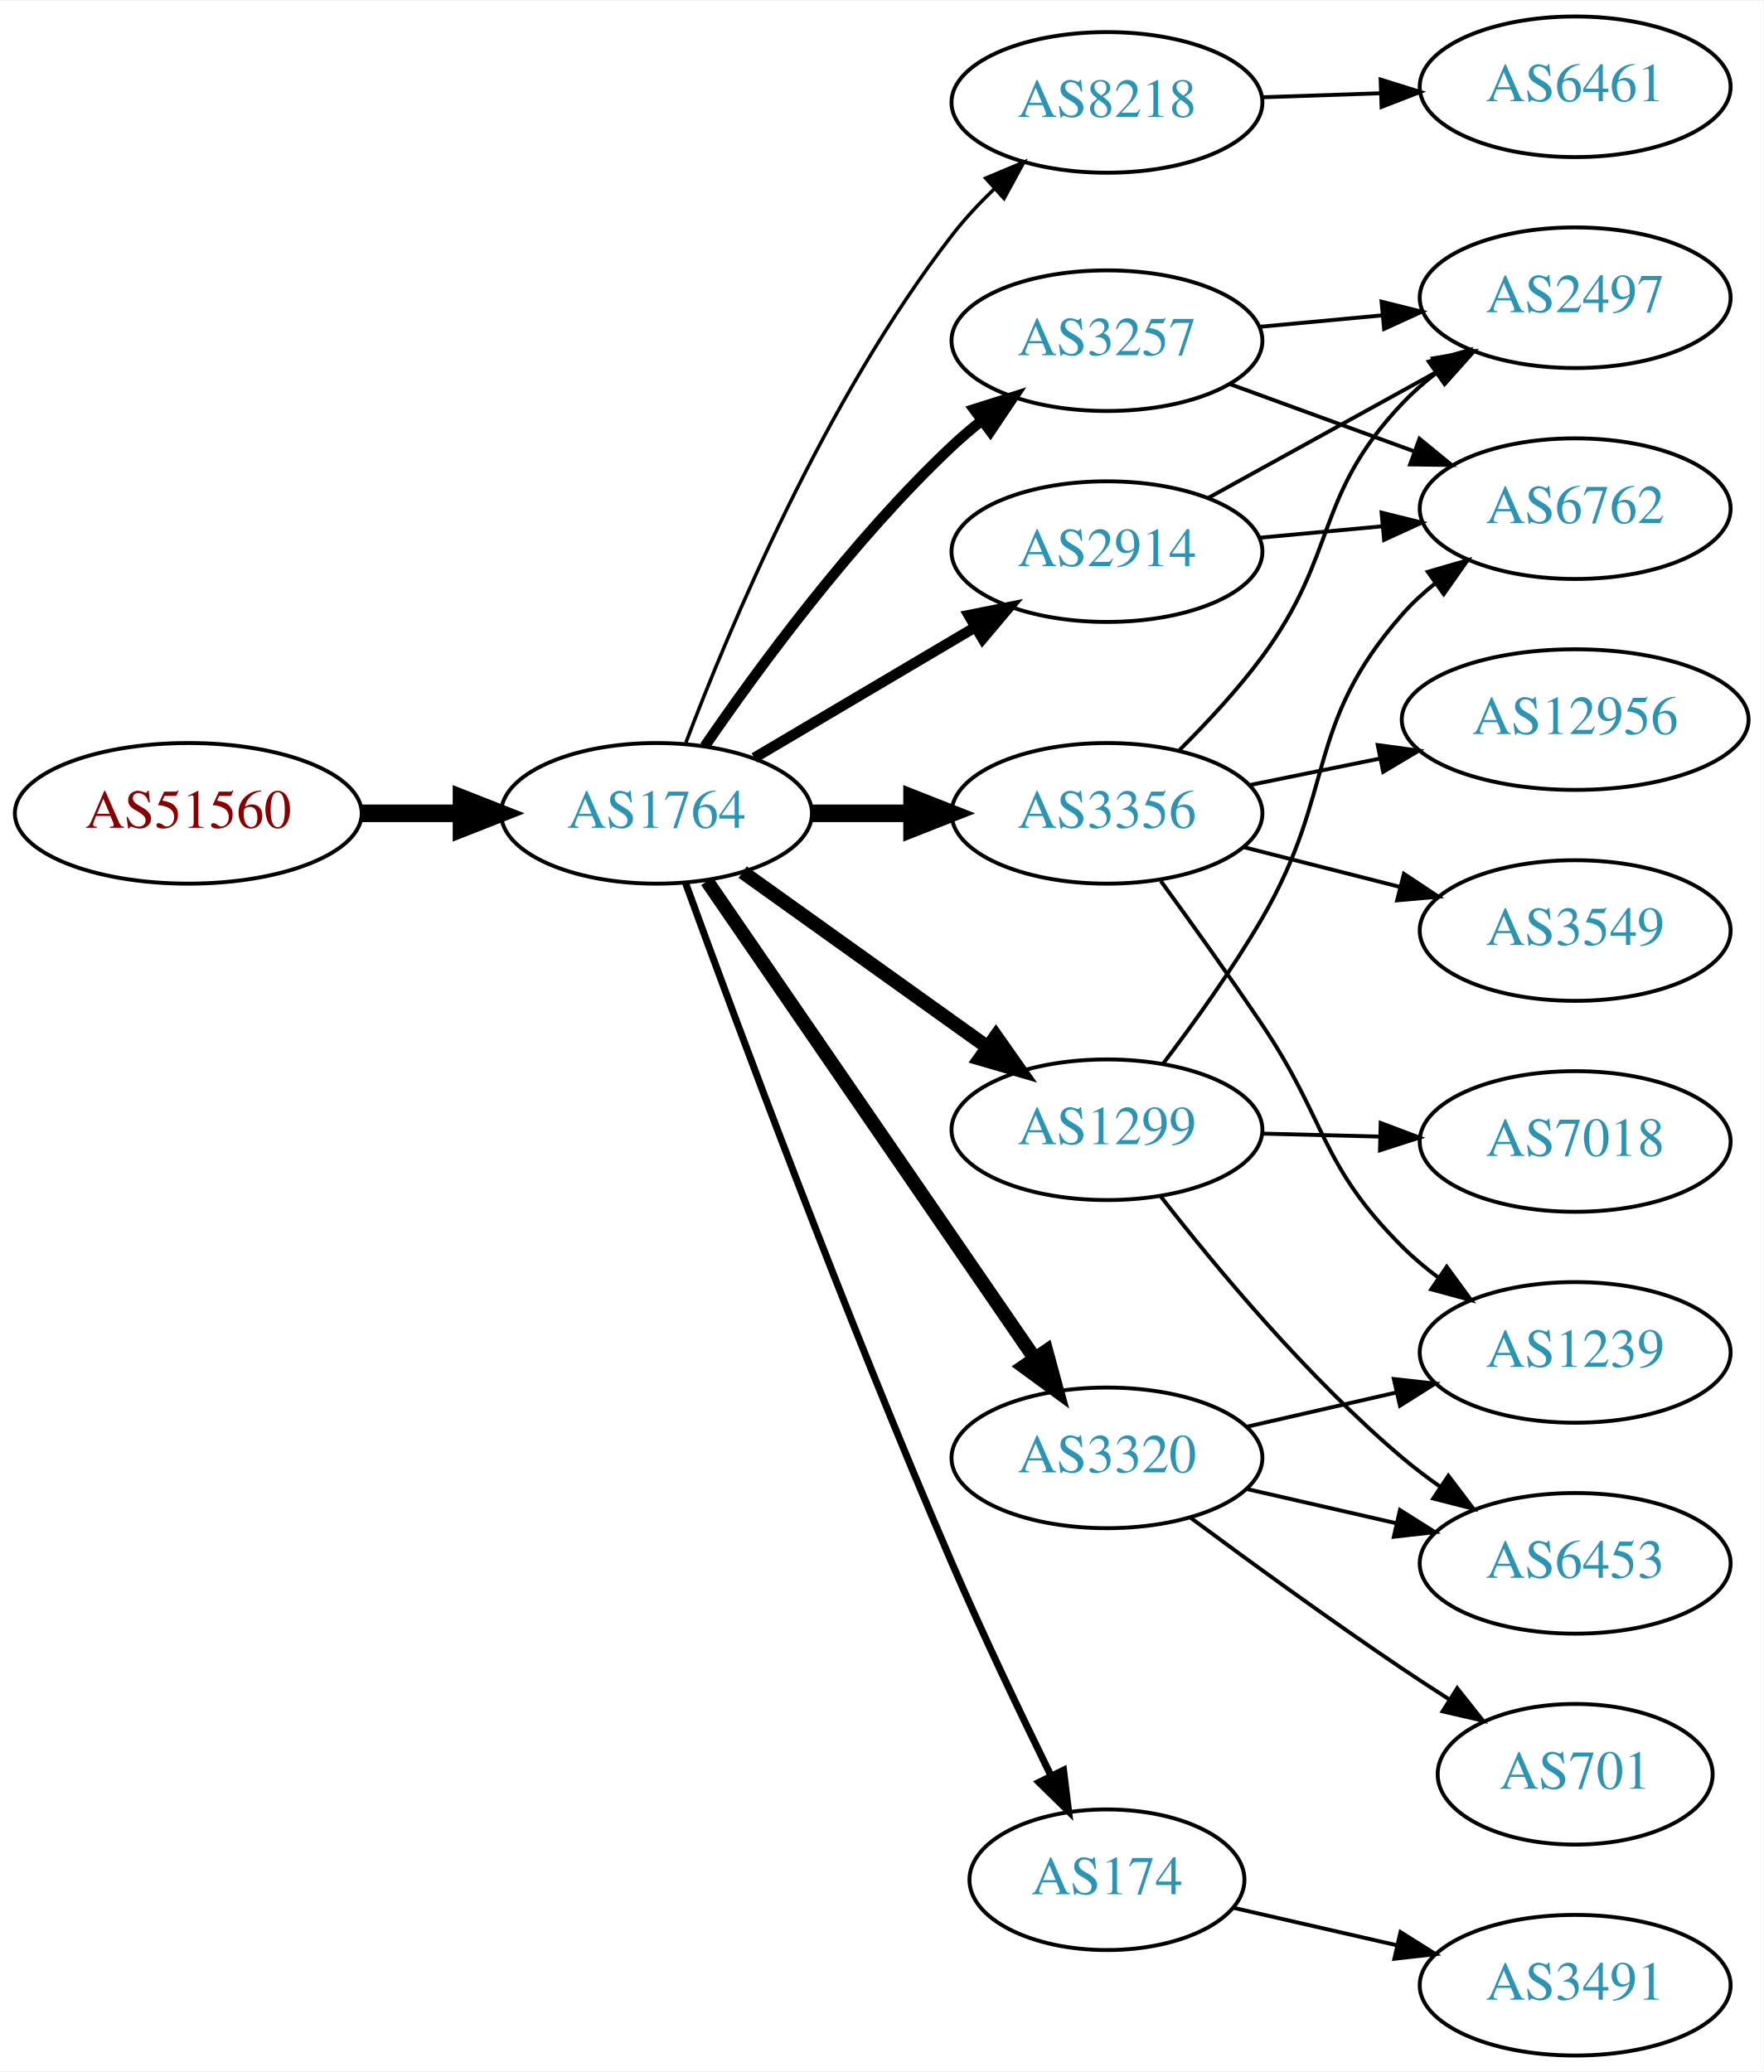
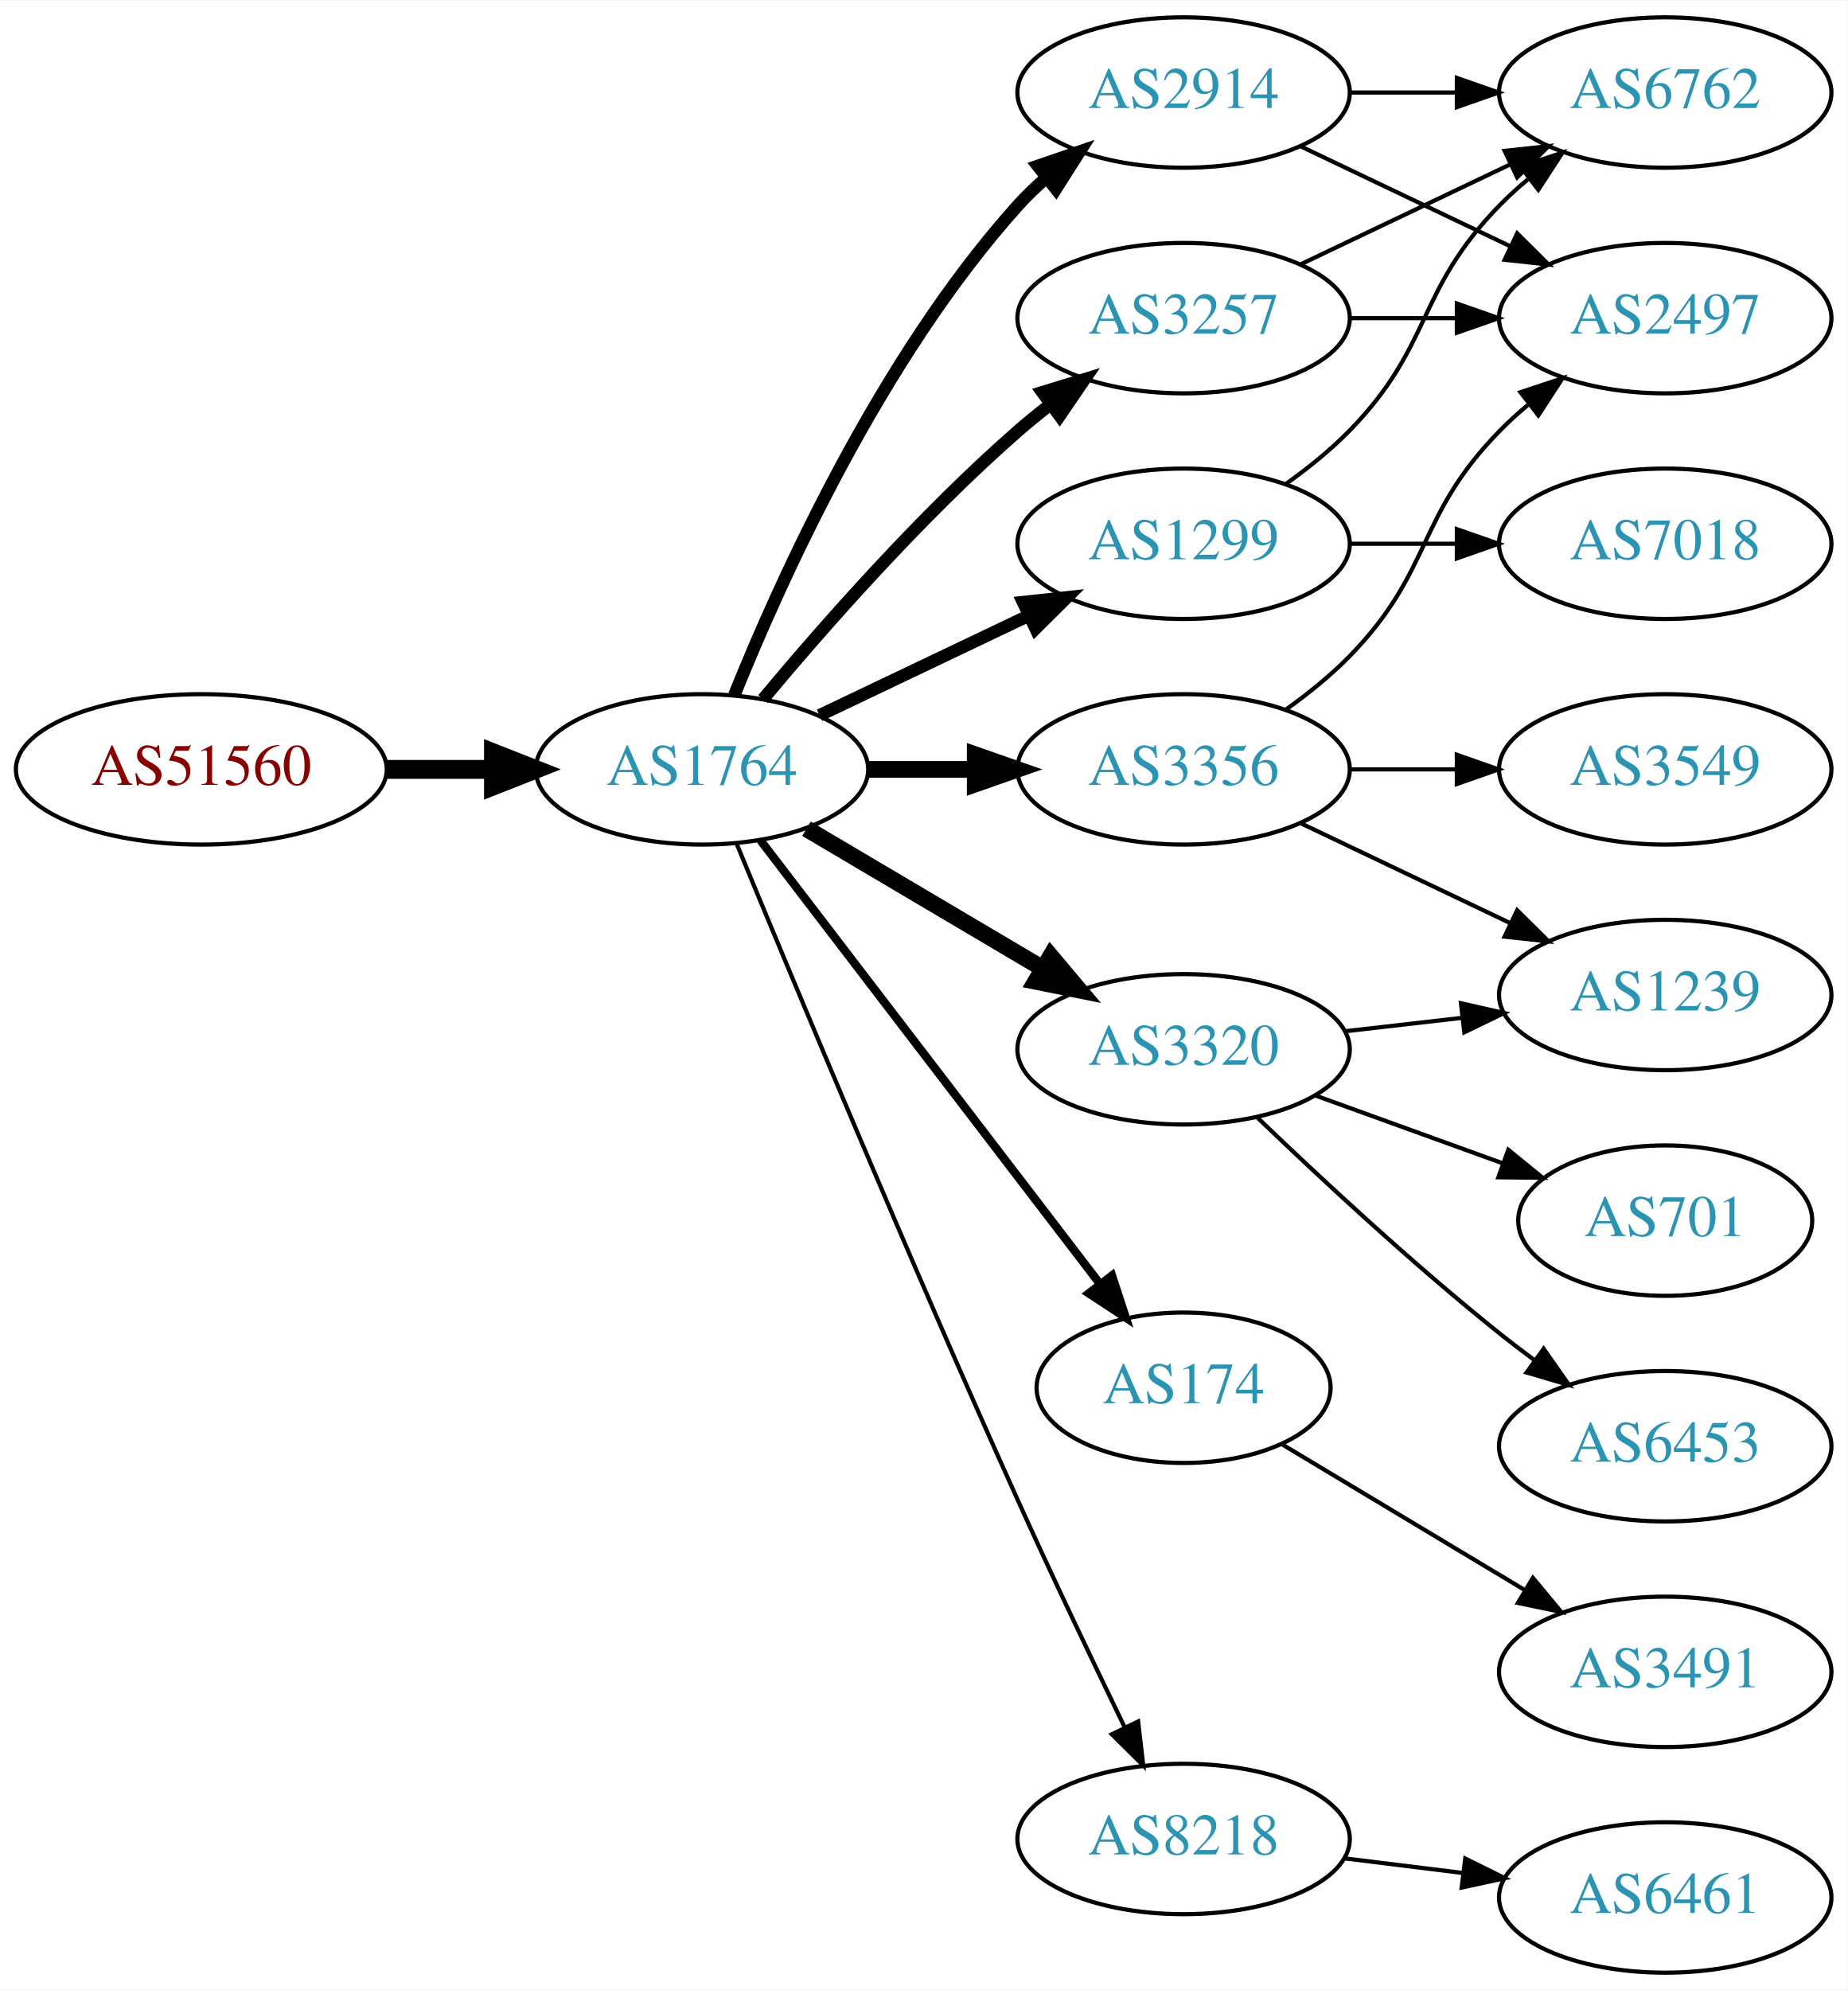
- <svg xmlns="http://www.w3.org/2000/svg" xmlns:xlink="http://www.w3.org/1999/xlink" width="451pt" height="530pt" viewBox="0.00 0.00 451.37 530.00">
-   <g id="graph0" class="graph" transform="scale(1 1) rotate(0) translate(4 526)">
-     <polygon fill="white" stroke="none" points="-4,4 -4,-526 447.37,-526 447.37,4 -4,4" />
+ <svg xmlns="http://www.w3.org/2000/svg" xmlns:xlink="http://www.w3.org/1999/xlink" width="442pt" height="476pt" viewBox="0.00 0.00 442.27 476.00">
+   <g id="graph0" class="graph" transform="scale(1 1) rotate(0) translate(4 472)">
+     <polygon fill="white" stroke="none" points="-4,4 -4,-472 438.271,-472 438.271,4 -4,4" />
    <g id="node1" class="node">
      <g id="a_node1">
        <a xlink:href="/asn/51560" xlink:title="AS51560 ~ Greschitz Management GmbH [AT]">
-           <ellipse fill="#ffffff" stroke="black" cx="44.196" cy="-318" rx="44.393" ry="18" />
-           <text text-anchor="middle" x="44.196" y="-314.3" font-family="Times,serif" font-size="14.00" fill="#880000">AS51560</text>
+           <ellipse fill="#ffffff" stroke="black" cx="44.196" cy="-288" rx="44.393" ry="18" />
+           <text text-anchor="middle" x="44.196" y="-284.3" font-family="Times,serif" font-size="14.00" fill="#880000">AS51560</text>
        </a>
      </g>
    </g>
    <g id="node2" class="node">
      <g id="a_node2">
        <a xlink:href="/asn/1764" xlink:title="AS1764 ~ NEXTLAYER-AS [AT]">
-           <ellipse fill="#ffffff" stroke="black" cx="164.039" cy="-318" rx="39.794" ry="18" />
-           <text text-anchor="middle" x="164.039" y="-314.3" font-family="Times,serif" font-size="14.00" fill="#2c94b3">AS1764</text>
+           <ellipse fill="#ffffff" stroke="black" cx="164.039" cy="-288" rx="39.794" ry="18" />
+           <text text-anchor="middle" x="164.039" y="-284.3" font-family="Times,serif" font-size="14.00" fill="#2c94b3">AS1764</text>
        </a>
      </g>
    </g>
    <g id="edge1" class="edge">
-       <path fill="none" stroke="black" stroke-width="4.5" d="M88.407,-318C96.72,-318 105.482,-318 113.965,-318" />
-       <polygon fill="black" stroke="black" stroke-width="4.5" points="114.123,-321.938 124.123,-318 114.123,-314.063 114.123,-321.938" />
+       <path fill="none" stroke="black" stroke-width="4.5" d="M88.407,-288C96.72,-288 105.482,-288 113.965,-288" />
+       <polygon fill="black" stroke="black" stroke-width="4.5" points="114.123,-291.938 124.123,-288 114.123,-284.063 114.123,-291.938" />
    </g>
    <g id="node3" class="node">
      <g id="a_node3">
-         <a xlink:href="/asn/8218" xlink:title="AS8218 ~ legacy Neotelecoms [FR]">
-           <ellipse fill="#ffffff" stroke="black" cx="279.332" cy="-500" rx="39.794" ry="18" />
-           <text text-anchor="middle" x="279.332" y="-496.3" font-family="Times,serif" font-size="14.00" fill="#2c94b3">AS8218</text>
+         <a xlink:href="/asn/3257" xlink:title="AS3257 ~ GTT [DE]">
+           <ellipse fill="#ffffff" stroke="black" cx="279.332" cy="-396" rx="39.794" ry="18" />
+           <text text-anchor="middle" x="279.332" y="-392.3" font-family="Times,serif" font-size="14.00" fill="#2c94b3">AS3257</text>
        </a>
      </g>
    </g>
    <g id="edge2" class="edge">
-       <path fill="none" stroke="black" stroke-width="0.9" d="M171.564,-336.119C182.638,-365.348 207.119,-423.883 239.685,-466 242.883,-470.136 246.637,-474.157 250.527,-477.899" />
-       <polygon fill="black" stroke="black" stroke-width="0.9" points="248.297,-480.602 258.063,-484.711 252.991,-475.409 248.297,-480.602" />
+       <path fill="none" stroke="black" stroke-width="3" d="M178.669,-304.817C192.951,-321.929 216.498,-348.745 239.685,-369 242.151,-371.154 244.789,-373.294 247.487,-375.372" />
+       <polygon fill="black" stroke="black" stroke-width="3" points="245.512,-378.264 255.641,-381.37 249.66,-372.625 245.512,-378.264" />
    </g>
    <g id="node4" class="node">
      <g id="a_node4">
-         <a xlink:href="/asn/3356" xlink:title="AS3356 ~ Level 3 Parent, LLC [US]">
-           <ellipse fill="#ffffff" stroke="black" cx="279.332" cy="-318" rx="39.794" ry="18" />
-           <text text-anchor="middle" x="279.332" y="-314.3" font-family="Times,serif" font-size="14.00" fill="#2c94b3">AS3356</text>
+         <a xlink:href="/asn/2914" xlink:title="AS2914 ~ NTT America, Inc. [US]">
+           <ellipse fill="#ffffff" stroke="black" cx="279.332" cy="-450" rx="39.794" ry="18" />
+           <text text-anchor="middle" x="279.332" y="-446.3" font-family="Times,serif" font-size="14.00" fill="#2c94b3">AS2914</text>
        </a>
      </g>
    </g>
    <g id="edge3" class="edge">
-       <path fill="none" stroke="black" stroke-width="4.5" d="M203.711,-318C211.914,-318 220.678,-318 229.21,-318" />
-       <polygon fill="black" stroke="black" stroke-width="4.5" points="229.449,-321.938 239.449,-318 229.449,-314.063 229.449,-321.938" />
+       <path fill="none" stroke="black" stroke-width="3" d="M171.786,-305.787C182.837,-333.243 206.891,-386.578 239.685,-423 241.688,-425.224 243.906,-427.363 246.239,-429.397" />
+       <polygon fill="black" stroke="black" stroke-width="3" points="244.437,-432.433 254.458,-435.873 248.769,-426.935 244.437,-432.433" />
    </g>
    <g id="node5" class="node">
      <g id="a_node5">
-         <a xlink:href="/asn/1299" xlink:title="AS1299 ~ Telia Carrier [EU]">
-           <ellipse fill="#ffffff" stroke="black" cx="279.332" cy="-237" rx="39.794" ry="18" />
-           <text text-anchor="middle" x="279.332" y="-233.3" font-family="Times,serif" font-size="14.00" fill="#2c94b3">AS1299</text>
+         <a xlink:href="/asn/174" xlink:title="AS174 ~ Cogent Communications [US]">
+           <ellipse fill="#ffffff" stroke="black" cx="279.332" cy="-140" rx="35.194" ry="18" />
+           <text text-anchor="middle" x="279.332" y="-136.3" font-family="Times,serif" font-size="14.00" fill="#2c94b3">AS174</text>
        </a>
      </g>
    </g>
    <g id="edge4" class="edge">
-       <path fill="none" stroke="black" stroke-width="3.6" d="M186.083,-302.954C203.697,-290.361 229.036,-272.245 248.701,-258.184" />
-       <polygon fill="black" stroke="black" stroke-width="3.6" points="250.917,-260.903 257.016,-252.24 246.845,-255.209 250.917,-260.903" />
+       <path fill="none" stroke="black" stroke-width="2" d="M178.035,-271.023C197.925,-245.039 236.034,-195.255 259.121,-165.095" />
+       <polygon fill="black" stroke="black" stroke-width="2" points="262.188,-166.848 265.487,-156.779 256.629,-162.593 262.188,-166.848" />
    </g>
    <g id="node6" class="node">
      <g id="a_node6">
-         <a xlink:href="/asn/2914" xlink:title="AS2914 ~ NTT America, Inc. [US]">
-           <ellipse fill="#ffffff" stroke="black" cx="279.332" cy="-385" rx="39.794" ry="18" />
-           <text text-anchor="middle" x="279.332" y="-381.3" font-family="Times,serif" font-size="14.00" fill="#2c94b3">AS2914</text>
+         <a xlink:href="/asn/3320" xlink:title="AS3320 ~ DTAG [DE]">
+           <ellipse fill="#ffffff" stroke="black" cx="279.332" cy="-221" rx="39.794" ry="18" />
+           <text text-anchor="middle" x="279.332" y="-217.3" font-family="Times,serif" font-size="14.00" fill="#2c94b3">AS3320</text>
        </a>
      </g>
    </g>
    <g id="edge5" class="edge">
-       <path fill="none" stroke="black" stroke-width="2.7" d="M189.065,-332.209C205.437,-341.891 227.325,-354.835 245.329,-365.482" />
-       <polygon fill="black" stroke="black" stroke-width="2.7" points="243.951,-368.734 254.34,-370.812 247.514,-362.708 243.951,-368.734" />
+       <path fill="none" stroke="black" stroke-width="4" d="M189.065,-273.791C205.437,-264.109 227.325,-251.165 245.329,-240.518" />
+       <polygon fill="black" stroke="black" stroke-width="4" points="247.514,-243.292 254.34,-235.188 243.951,-237.266 247.514,-243.292" />
    </g>
    <g id="node7" class="node">
      <g id="a_node7">
-         <a xlink:href="/asn/3320" xlink:title="AS3320 ~ DTAG [DE]">
-           <ellipse fill="#ffffff" stroke="black" cx="279.332" cy="-153" rx="39.794" ry="18" />
-           <text text-anchor="middle" x="279.332" y="-149.3" font-family="Times,serif" font-size="14.00" fill="#2c94b3">AS3320</text>
+         <a xlink:href="/asn/3356" xlink:title="AS3356 ~ Level 3 Parent, LLC [US]">
+           <ellipse fill="#ffffff" stroke="black" cx="279.332" cy="-288" rx="39.794" ry="18" />
+           <text text-anchor="middle" x="279.332" y="-284.3" font-family="Times,serif" font-size="14.00" fill="#2c94b3">AS3356</text>
        </a>
      </g>
    </g>
    <g id="edge6" class="edge">
-       <path fill="none" stroke="black" stroke-width="3.6" d="M176.949,-300.654C196.975,-271.488 237.481,-212.494 260.775,-178.569" />
-       <polygon fill="black" stroke="black" stroke-width="3.6" points="263.806,-180.339 266.581,-170.114 258.035,-176.376 263.806,-180.339" />
+       <path fill="none" stroke="black" stroke-width="4" d="M203.711,-288C211.914,-288 220.678,-288 229.21,-288" />
+       <polygon fill="black" stroke="black" stroke-width="4" points="229.449,-291.5 239.449,-288 229.449,-284.5 229.449,-291.5" />
    </g>
    <g id="node8" class="node">
      <g id="a_node8">
-         <a xlink:href="/asn/174" xlink:title="AS174 ~ Cogent Communications [US]">
-           <ellipse fill="#ffffff" stroke="black" cx="279.332" cy="-45" rx="35.194" ry="18" />
-           <text text-anchor="middle" x="279.332" y="-41.3" font-family="Times,serif" font-size="14.00" fill="#2c94b3">AS174</text>
+         <a xlink:href="/asn/8218" xlink:title="AS8218 ~ legacy Neotelecoms [FR]">
+           <ellipse fill="#ffffff" stroke="black" cx="279.332" cy="-32" rx="39.794" ry="18" />
+           <text text-anchor="middle" x="279.332" y="-28.3" font-family="Times,serif" font-size="14.00" fill="#2c94b3">AS8218</text>
        </a>
      </g>
    </g>
    <g id="edge7" class="edge">
-       <path fill="none" stroke="black" stroke-width="1.8" d="M171.497,-300.085C183.927,-265.914 212.37,-189.195 239.685,-126 247.62,-107.642 257.314,-87.329 265.008,-71.638" />
-       <polygon fill="black" stroke="black" stroke-width="1.8" points="268.219,-73.04 269.506,-62.524 261.942,-69.942 268.219,-73.04" />
+       <path fill="none" stroke="black" d="M172.318,-270.257C185.399,-238.528 213.924,-170.046 239.685,-113 247.916,-94.773 257.609,-74.46 265.229,-58.736" />
+       <polygon fill="black" stroke="black" points="268.447,-60.121 269.673,-49.597 262.152,-57.059 268.447,-60.121" />
    </g>
    <g id="node9" class="node">
      <g id="a_node9">
-         <a xlink:href="/asn/3257" xlink:title="AS3257 ~ GTT [DE]">
-           <ellipse fill="#ffffff" stroke="black" cx="279.332" cy="-439" rx="39.794" ry="18" />
-           <text text-anchor="middle" x="279.332" y="-435.3" font-family="Times,serif" font-size="14.00" fill="#2c94b3">AS3257</text>
+         <a xlink:href="/asn/1299" xlink:title="AS1299 ~ Telia Carrier [EU]">
+           <ellipse fill="#ffffff" stroke="black" cx="279.332" cy="-342" rx="39.794" ry="18" />
+           <text text-anchor="middle" x="279.332" y="-338.3" font-family="Times,serif" font-size="14.00" fill="#2c94b3">AS1299</text>
        </a>
      </g>
    </g>
    <g id="edge8" class="edge">
-       <path fill="none" stroke="black" stroke-width="2.7" d="M176.395,-335.183C190.004,-355.028 214.182,-388.015 239.685,-412 242.07,-414.243 244.653,-416.444 247.314,-418.562" />
-       <polygon fill="black" stroke="black" stroke-width="2.7" points="245.309,-421.433 255.412,-424.623 249.503,-415.829 245.309,-421.433" />
+       <path fill="none" stroke="black" stroke-width="3" d="M192.175,-300.934C207.169,-308.081 225.99,-317.052 242.213,-324.785" />
+       <polygon fill="black" stroke="black" stroke-width="3" points="240.884,-328.028 251.417,-329.171 243.895,-321.709 240.884,-328.028" />
    </g>
    <g id="node10" class="node">
      <g id="a_node10">
-         <a xlink:href="/asn/6461" xlink:title="AS6461 ~ Zayo Bandwidth [US]">
-           <ellipse fill="#ffffff" stroke="black" cx="399.174" cy="-504" rx="39.794" ry="18" />
-           <text text-anchor="middle" x="399.174" y="-500.3" font-family="Times,serif" font-size="14.00" fill="#2c94b3">AS6461</text>
+         <a xlink:href="/asn/6762" xlink:title="AS6762 ~ TELECOM ITALIA SPARKLE S.p.A. [IT]">
+           <ellipse fill="#ffffff" stroke="black" cx="394.625" cy="-450" rx="39.794" ry="18" />
+           <text text-anchor="middle" x="394.625" y="-446.3" font-family="Times,serif" font-size="14.00" fill="#2c94b3">AS6762</text>
        </a>
      </g>
    </g>
    <g id="edge9" class="edge">
-       <path fill="none" stroke="black" d="M318.918,-501.31C328.684,-501.641 339.301,-502.002 349.495,-502.348" />
-       <polygon fill="black" stroke="black" points="349.388,-505.846 359.501,-502.687 349.626,-498.85 349.388,-505.846" />
+       <path fill="none" stroke="black" d="M307.468,-408.934C322.462,-416.081 341.283,-425.052 357.506,-432.785" />
+       <polygon fill="black" stroke="black" points="356.177,-436.028 366.71,-437.171 359.188,-429.709 356.177,-436.028" />
+     </g>
+     <g id="node11" class="node">
+       <g id="a_node11">
+         <a xlink:href="/asn/2497" xlink:title="AS2497 ~ Internet Initiative Japan Inc. [JP]">
+           <ellipse fill="#ffffff" stroke="black" cx="394.625" cy="-396" rx="39.794" ry="18" />
+           <text text-anchor="middle" x="394.625" y="-392.3" font-family="Times,serif" font-size="14.00" fill="#2c94b3">AS2497</text>
+         </a>
+       </g>
+     </g>
+     <g id="edge10" class="edge">
+       <path fill="none" stroke="black" d="M319.004,-396C327.207,-396 335.971,-396 344.503,-396" />
+       <polygon fill="black" stroke="black" points="344.742,-399.5 354.742,-396 344.742,-392.5 344.742,-399.5" />
+     </g>
+     <g id="edge16" class="edge">
+       <path fill="none" stroke="black" d="M319.004,-450C327.207,-450 335.971,-450 344.503,-450" />
+       <polygon fill="black" stroke="black" points="344.742,-453.5 354.742,-450 344.742,-446.5 344.742,-453.5" />
+     </g>
+     <g id="edge15" class="edge">
+       <path fill="none" stroke="black" d="M307.468,-437.066C322.462,-429.919 341.283,-420.948 357.506,-413.215" />
+       <polygon fill="black" stroke="black" points="359.188,-416.291 366.71,-408.829 356.177,-409.972 359.188,-416.291" />
+     </g>
+     <g id="node15" class="node">
+       <g id="a_node15">
+         <a xlink:href="/asn/3491" xlink:title="AS3491 ~ PCCW Global, Inc. [US]">
+           <ellipse fill="#ffffff" stroke="black" cx="394.625" cy="-72" rx="39.794" ry="18" />
+           <text text-anchor="middle" x="394.625" y="-68.3" font-family="Times,serif" font-size="14.00" fill="#2c94b3">AS3491</text>
+         </a>
+       </g>
+     </g>
+     <g id="edge14" class="edge">
+       <path fill="none" stroke="black" d="M302.715,-126.565C319.34,-116.587 342.273,-102.822 360.945,-91.615" />
+       <polygon fill="black" stroke="black" points="362.951,-94.493 369.724,-86.346 359.348,-88.491 362.951,-94.493" />
+     </g>
+     <g id="node12" class="node">
+       <g id="a_node12">
+         <a xlink:href="/asn/6453" xlink:title="AS6453 ~ TATA COMMUNICATIONS (AMERICA) INC [US]">
+           <ellipse fill="#ffffff" stroke="black" cx="394.625" cy="-126" rx="39.794" ry="18" />
+           <text text-anchor="middle" x="394.625" y="-122.3" font-family="Times,serif" font-size="14.00" fill="#2c94b3">AS6453</text>
+         </a>
+       </g>
+     </g>
+     <g id="edge11" class="edge">
+       <path fill="none" stroke="black" d="M296.975,-204.688C311.751,-190.49 334.164,-169.637 354.978,-153 357.681,-150.839 360.546,-148.656 363.444,-146.516" />
+       <polygon fill="black" stroke="black" points="365.521,-149.334 371.599,-140.656 361.436,-143.65 365.521,-149.334" />
+     </g>
+     <g id="node13" class="node">
+       <g id="a_node13">
+         <a xlink:href="/asn/701" xlink:title="AS701 ~ UUNET [US]">
+           <ellipse fill="#ffffff" stroke="black" cx="394.625" cy="-180" rx="35.194" ry="18" />
+           <text text-anchor="middle" x="394.625" y="-176.3" font-family="Times,serif" font-size="14.00" fill="#2c94b3">AS701</text>
+         </a>
+       </g>
+     </g>
+     <g id="edge12" class="edge">
+       <path fill="none" stroke="black" d="M310.99,-209.905C324.727,-204.933 341.068,-199.02 355.577,-193.769" />
+       <polygon fill="black" stroke="black" points="357.062,-196.954 365.275,-190.26 354.68,-190.372 357.062,-196.954" />
    </g>
    <g id="node14" class="node">
      <g id="a_node14">
-         <a xlink:href="/asn/2497" xlink:title="AS2497 ~ Internet Initiative Japan Inc. [JP]">
-           <ellipse fill="#ffffff" stroke="black" cx="399.174" cy="-450" rx="39.794" ry="18" />
-           <text text-anchor="middle" x="399.174" y="-446.3" font-family="Times,serif" font-size="14.00" fill="#2c94b3">AS2497</text>
-         </a>
-       </g>
-     </g>
-     <g id="edge22" class="edge">
-       <path fill="none" stroke="black" d="M297.927,-334.243C304.928,-341.187 312.775,-349.616 318.978,-358 338.62,-384.547 332.252,-399.04 354.978,-423 357.565,-425.727 360.483,-428.293 363.552,-430.676" />
-       <polygon fill="black" stroke="black" points="361.706,-433.656 371.901,-436.541 365.73,-427.929 361.706,-433.656" />
+         <a xlink:href="/asn/1239" xlink:title="AS1239 ~ Sprint [US]">
+           <ellipse fill="#ffffff" stroke="black" cx="394.625" cy="-234" rx="39.794" ry="18" />
+           <text text-anchor="middle" x="394.625" y="-230.3" font-family="Times,serif" font-size="14.00" fill="#2c94b3">AS1239</text>
+         </a>
+       </g>
+     </g>
+     <g id="edge13" class="edge">
+       <path fill="none" stroke="black" d="M318.057,-225.329C327.038,-226.359 336.737,-227.472 346.094,-228.546" />
+       <polygon fill="black" stroke="black" points="345.731,-232.027 356.064,-229.69 346.529,-225.073 345.731,-232.027" />
+     </g>
+     <g id="edge19" class="edge">
+       <path fill="none" stroke="black" d="M303.926,-302.389C309.182,-306.148 314.513,-310.437 318.978,-315 339.151,-335.617 334.806,-348.383 354.978,-369 357.071,-371.139 359.354,-373.218 361.731,-375.21" />
+       <polygon fill="black" stroke="black" points="359.974,-378.275 370.031,-381.611 364.249,-372.732 359.974,-378.275" />
+     </g>
+     <g id="edge18" class="edge">
+       <path fill="none" stroke="black" d="M307.468,-275.066C322.462,-267.919 341.283,-258.948 357.506,-251.215" />
+       <polygon fill="black" stroke="black" points="359.188,-254.291 366.71,-246.829 356.177,-247.972 359.188,-254.291" />
    </g>
    <g id="node16" class="node">
      <g id="a_node16">
-         <a xlink:href="/asn/1239" xlink:title="AS1239 ~ Sprint [US]">
-           <ellipse fill="#ffffff" stroke="black" cx="399.174" cy="-180" rx="39.794" ry="18" />
-           <text text-anchor="middle" x="399.174" y="-176.3" font-family="Times,serif" font-size="14.00" fill="#2c94b3">AS1239</text>
-         </a>
-       </g>
-     </g>
-     <g id="edge24" class="edge">
-       <path fill="none" stroke="black" d="M293.122,-300.67C300.777,-290.166 310.612,-276.435 318.978,-264 335.704,-239.14 333.742,-228.137 354.978,-207 357.789,-204.202 360.94,-201.556 364.227,-199.095" />
-       <polygon fill="black" stroke="black" points="366.296,-201.92 372.558,-193.374 362.333,-196.149 366.296,-201.92" />
+         <a xlink:href="/asn/3549" xlink:title="AS3549 ~ Level 3 Parent, LLC [US]">
+           <ellipse fill="#ffffff" stroke="black" cx="394.625" cy="-288" rx="39.794" ry="18" />
+           <text text-anchor="middle" x="394.625" y="-284.3" font-family="Times,serif" font-size="14.00" fill="#2c94b3">AS3549</text>
+         </a>
+       </g>
+     </g>
+     <g id="edge17" class="edge">
+       <path fill="none" stroke="black" d="M319.004,-288C327.207,-288 335.971,-288 344.503,-288" />
+       <polygon fill="black" stroke="black" points="344.742,-291.5 354.742,-288 344.742,-284.5 344.742,-291.5" />
+     </g>
+     <g id="node17" class="node">
+       <g id="a_node17">
+         <a xlink:href="/asn/6461" xlink:title="AS6461 ~ Zayo Bandwidth [US]">
+           <ellipse fill="#ffffff" stroke="black" cx="394.625" cy="-18" rx="39.794" ry="18" />
+           <text text-anchor="middle" x="394.625" y="-14.3" font-family="Times,serif" font-size="14.00" fill="#2c94b3">AS6461</text>
+         </a>
+       </g>
+     </g>
+     <g id="edge20" class="edge">
+       <path fill="none" stroke="black" d="M317.742,-27.377C326.83,-26.254 336.667,-25.038 346.152,-23.866" />
+       <polygon fill="black" stroke="black" points="346.758,-27.318 356.254,-22.618 345.9,-20.371 346.758,-27.318" />
+     </g>
+     <g id="edge22" class="edge">
+       <path fill="none" stroke="black" d="M303.926,-356.389C309.182,-360.148 314.513,-364.437 318.978,-369 339.151,-389.617 334.806,-402.383 354.978,-423 357.071,-425.139 359.354,-427.218 361.731,-429.21" />
+       <polygon fill="black" stroke="black" points="359.974,-432.275 370.031,-435.611 364.249,-426.732 359.974,-432.275" />
    </g>
    <g id="node18" class="node">
      <g id="a_node18">
-         <a xlink:href="/asn/12956" xlink:title="AS12956 ~ TELXIUS [ES]">
-           <ellipse fill="#ffffff" stroke="black" cx="399.174" cy="-342" rx="44.393" ry="18" />
-           <text text-anchor="middle" x="399.174" y="-338.3" font-family="Times,serif" font-size="14.00" fill="#2c94b3">AS12956</text>
+         <a xlink:href="/asn/7018" xlink:title="AS7018 ~ AT&amp;T Services, Inc. [US]">
+           <ellipse fill="#ffffff" stroke="black" cx="394.625" cy="-342" rx="39.794" ry="18" />
+           <text text-anchor="middle" x="394.625" y="-338.3" font-family="Times,serif" font-size="14.00" fill="#2c94b3">AS7018</text>
        </a>
      </g>
    </g>
    <g id="edge21" class="edge">
-       <path fill="none" stroke="black" d="M315.688,-325.201C326.173,-327.336 337.85,-329.714 349.042,-331.994" />
-       <polygon fill="black" stroke="black" points="348.639,-335.483 359.136,-334.049 350.036,-328.624 348.639,-335.483" />
-     </g>
-     <g id="node19" class="node">
-       <g id="a_node19">
-         <a xlink:href="/asn/3549" xlink:title="AS3549 ~ Level 3 Parent, LLC [US]">
-           <ellipse fill="#ffffff" stroke="black" cx="399.174" cy="-288" rx="39.794" ry="18" />
-           <text text-anchor="middle" x="399.174" y="-284.3" font-family="Times,serif" font-size="14.00" fill="#2c94b3">AS3549</text>
-         </a>
-       </g>
-     </g>
-     <g id="edge23" class="edge">
-       <path fill="none" stroke="black" d="M314.417,-309.323C326.875,-306.151 341.147,-302.518 354.338,-299.16" />
-       <polygon fill="black" stroke="black" points="355.338,-302.517 364.166,-296.658 353.611,-295.733 355.338,-302.517" />
-     </g>
-     <g id="node11" class="node">
-       <g id="a_node11">
-         <a xlink:href="/asn/7018" xlink:title="AS7018 ~ AT&amp;T Services, Inc. [US]">
-           <ellipse fill="#ffffff" stroke="black" cx="399.174" cy="-234" rx="39.794" ry="18" />
-           <text text-anchor="middle" x="399.174" y="-230.3" font-family="Times,serif" font-size="14.00" fill="#2c94b3">AS7018</text>
-         </a>
-       </g>
-     </g>
-     <g id="edge10" class="edge">
-       <path fill="none" stroke="black" d="M319.244,-236.009C328.798,-235.766 339.147,-235.503 349.11,-235.249" />
-       <polygon fill="black" stroke="black" points="349.395,-238.743 359.302,-234.99 349.217,-231.745 349.395,-238.743" />
-     </g>
-     <g id="node12" class="node">
-       <g id="a_node12">
-         <a xlink:href="/asn/6762" xlink:title="AS6762 ~ TELECOM ITALIA SPARKLE S.p.A. [IT]">
-           <ellipse fill="#ffffff" stroke="black" cx="399.174" cy="-396" rx="39.794" ry="18" />
-           <text text-anchor="middle" x="399.174" y="-392.3" font-family="Times,serif" font-size="14.00" fill="#2c94b3">AS6762</text>
-         </a>
-       </g>
-     </g>
-     <g id="edge11" class="edge">
-       <path fill="none" stroke="black" d="M293.726,-253.952C301.595,-264.322 311.443,-278.045 318.978,-291 338.174,-324.005 329.737,-340.353 354.978,-369 357.463,-371.82 360.313,-374.448 363.339,-376.87" />
-       <polygon fill="black" stroke="black" points="361.457,-379.826 371.629,-382.789 365.525,-374.13 361.457,-379.826" />
-     </g>
-     <g id="node13" class="node">
-       <g id="a_node13">
-         <a xlink:href="/asn/6453" xlink:title="AS6453 ~ TATA COMMUNICATIONS (AMERICA) INC [US]">
-           <ellipse fill="#ffffff" stroke="black" cx="399.174" cy="-126" rx="39.794" ry="18" />
-           <text text-anchor="middle" x="399.174" y="-122.3" font-family="Times,serif" font-size="14.00" fill="#2c94b3">AS6453</text>
-         </a>
-       </g>
-     </g>
-     <g id="edge12" class="edge">
-       <path fill="none" stroke="black" d="M293.11,-219.922C307.066,-201.965 330.686,-173.522 354.978,-153 358.008,-150.441 361.301,-147.949 364.673,-145.581" />
-       <polygon fill="black" stroke="black" points="366.717,-148.425 373.112,-139.978 362.845,-142.594 366.717,-148.425" />
-     </g>
-     <g id="edge13" class="edge">
-       <path fill="none" stroke="black" d="M318.266,-388.541C328.258,-389.474 339.176,-390.493 349.642,-391.47" />
-       <polygon fill="black" stroke="black" points="349.624,-394.983 359.906,-392.428 350.275,-388.014 349.624,-394.983" />
-     </g>
-     <g id="edge14" class="edge">
-       <path fill="none" stroke="black" d="M305.323,-398.785C322.509,-408.264 345.537,-420.966 364.36,-431.349" />
-       <polygon fill="black" stroke="black" points="362.772,-434.47 373.219,-436.235 366.153,-428.34 362.772,-434.47" />
-     </g>
-     <g id="edge16" class="edge">
-       <path fill="none" stroke="black" d="M315.051,-145.045C327.051,-142.296 340.672,-139.175 353.364,-136.267" />
-       <polygon fill="black" stroke="black" points="354.33,-139.636 363.296,-133.991 352.767,-132.813 354.33,-139.636" />
-     </g>
-     <g id="node15" class="node">
-       <g id="a_node15">
-         <a xlink:href="/asn/701" xlink:title="AS701 ~ UUNET [US]">
-           <ellipse fill="#ffffff" stroke="black" cx="399.174" cy="-72" rx="35.194" ry="18" />
-           <text text-anchor="middle" x="399.174" y="-68.3" font-family="Times,serif" font-size="14.00" fill="#2c94b3">AS701</text>
-         </a>
-       </g>
-     </g>
-     <g id="edge15" class="edge">
-       <path fill="none" stroke="black" d="M300.662,-137.723C315.524,-126.696 336.269,-111.593 354.978,-99 358.795,-96.43 362.845,-93.79 366.876,-91.214" />
-       <polygon fill="black" stroke="black" points="368.98,-94.025 375.57,-85.729 365.245,-88.105 368.98,-94.025" />
-     </g>
-     <g id="edge17" class="edge">
-       <path fill="none" stroke="black" d="M315.051,-160.955C327.051,-163.704 340.672,-166.825 353.364,-169.733" />
-       <polygon fill="black" stroke="black" points="352.767,-173.187 363.296,-172.009 354.33,-166.364 352.767,-173.187" />
-     </g>
-     <g id="node17" class="node">
-       <g id="a_node17">
-         <a xlink:href="/asn/3491" xlink:title="AS3491 ~ PCCW Global, Inc. [US]">
-           <ellipse fill="#ffffff" stroke="black" cx="399.174" cy="-18" rx="39.794" ry="18" />
-           <text text-anchor="middle" x="399.174" y="-14.3" font-family="Times,serif" font-size="14.00" fill="#2c94b3">AS3491</text>
-         </a>
-       </g>
-     </g>
-     <g id="edge18" class="edge">
-       <path fill="none" stroke="black" d="M311.602,-37.835C324.441,-34.894 339.546,-31.433 353.513,-28.233" />
-       <polygon fill="black" stroke="black" points="354.468,-31.605 363.434,-25.96 352.905,-24.782 354.468,-31.605" />
-     </g>
-     <g id="edge20" class="edge">
-       <path fill="none" stroke="black" d="M310.679,-427.926C325,-422.701 342.292,-416.391 357.71,-410.765" />
-       <polygon fill="black" stroke="black" points="359.326,-413.901 367.52,-407.185 356.926,-407.325 359.326,-413.901" />
-     </g>
-     <g id="edge19" class="edge">
-       <path fill="none" stroke="black" d="M318.266,-442.541C328.258,-443.474 339.176,-444.493 349.642,-445.47" />
-       <polygon fill="black" stroke="black" points="349.624,-448.983 359.906,-446.428 350.275,-442.014 349.624,-448.983" />
+       <path fill="none" stroke="black" d="M319.004,-342C327.207,-342 335.971,-342 344.503,-342" />
+       <polygon fill="black" stroke="black" points="344.742,-345.5 354.742,-342 344.742,-338.5 344.742,-345.5" />
    </g>
  </g>
</svg>
